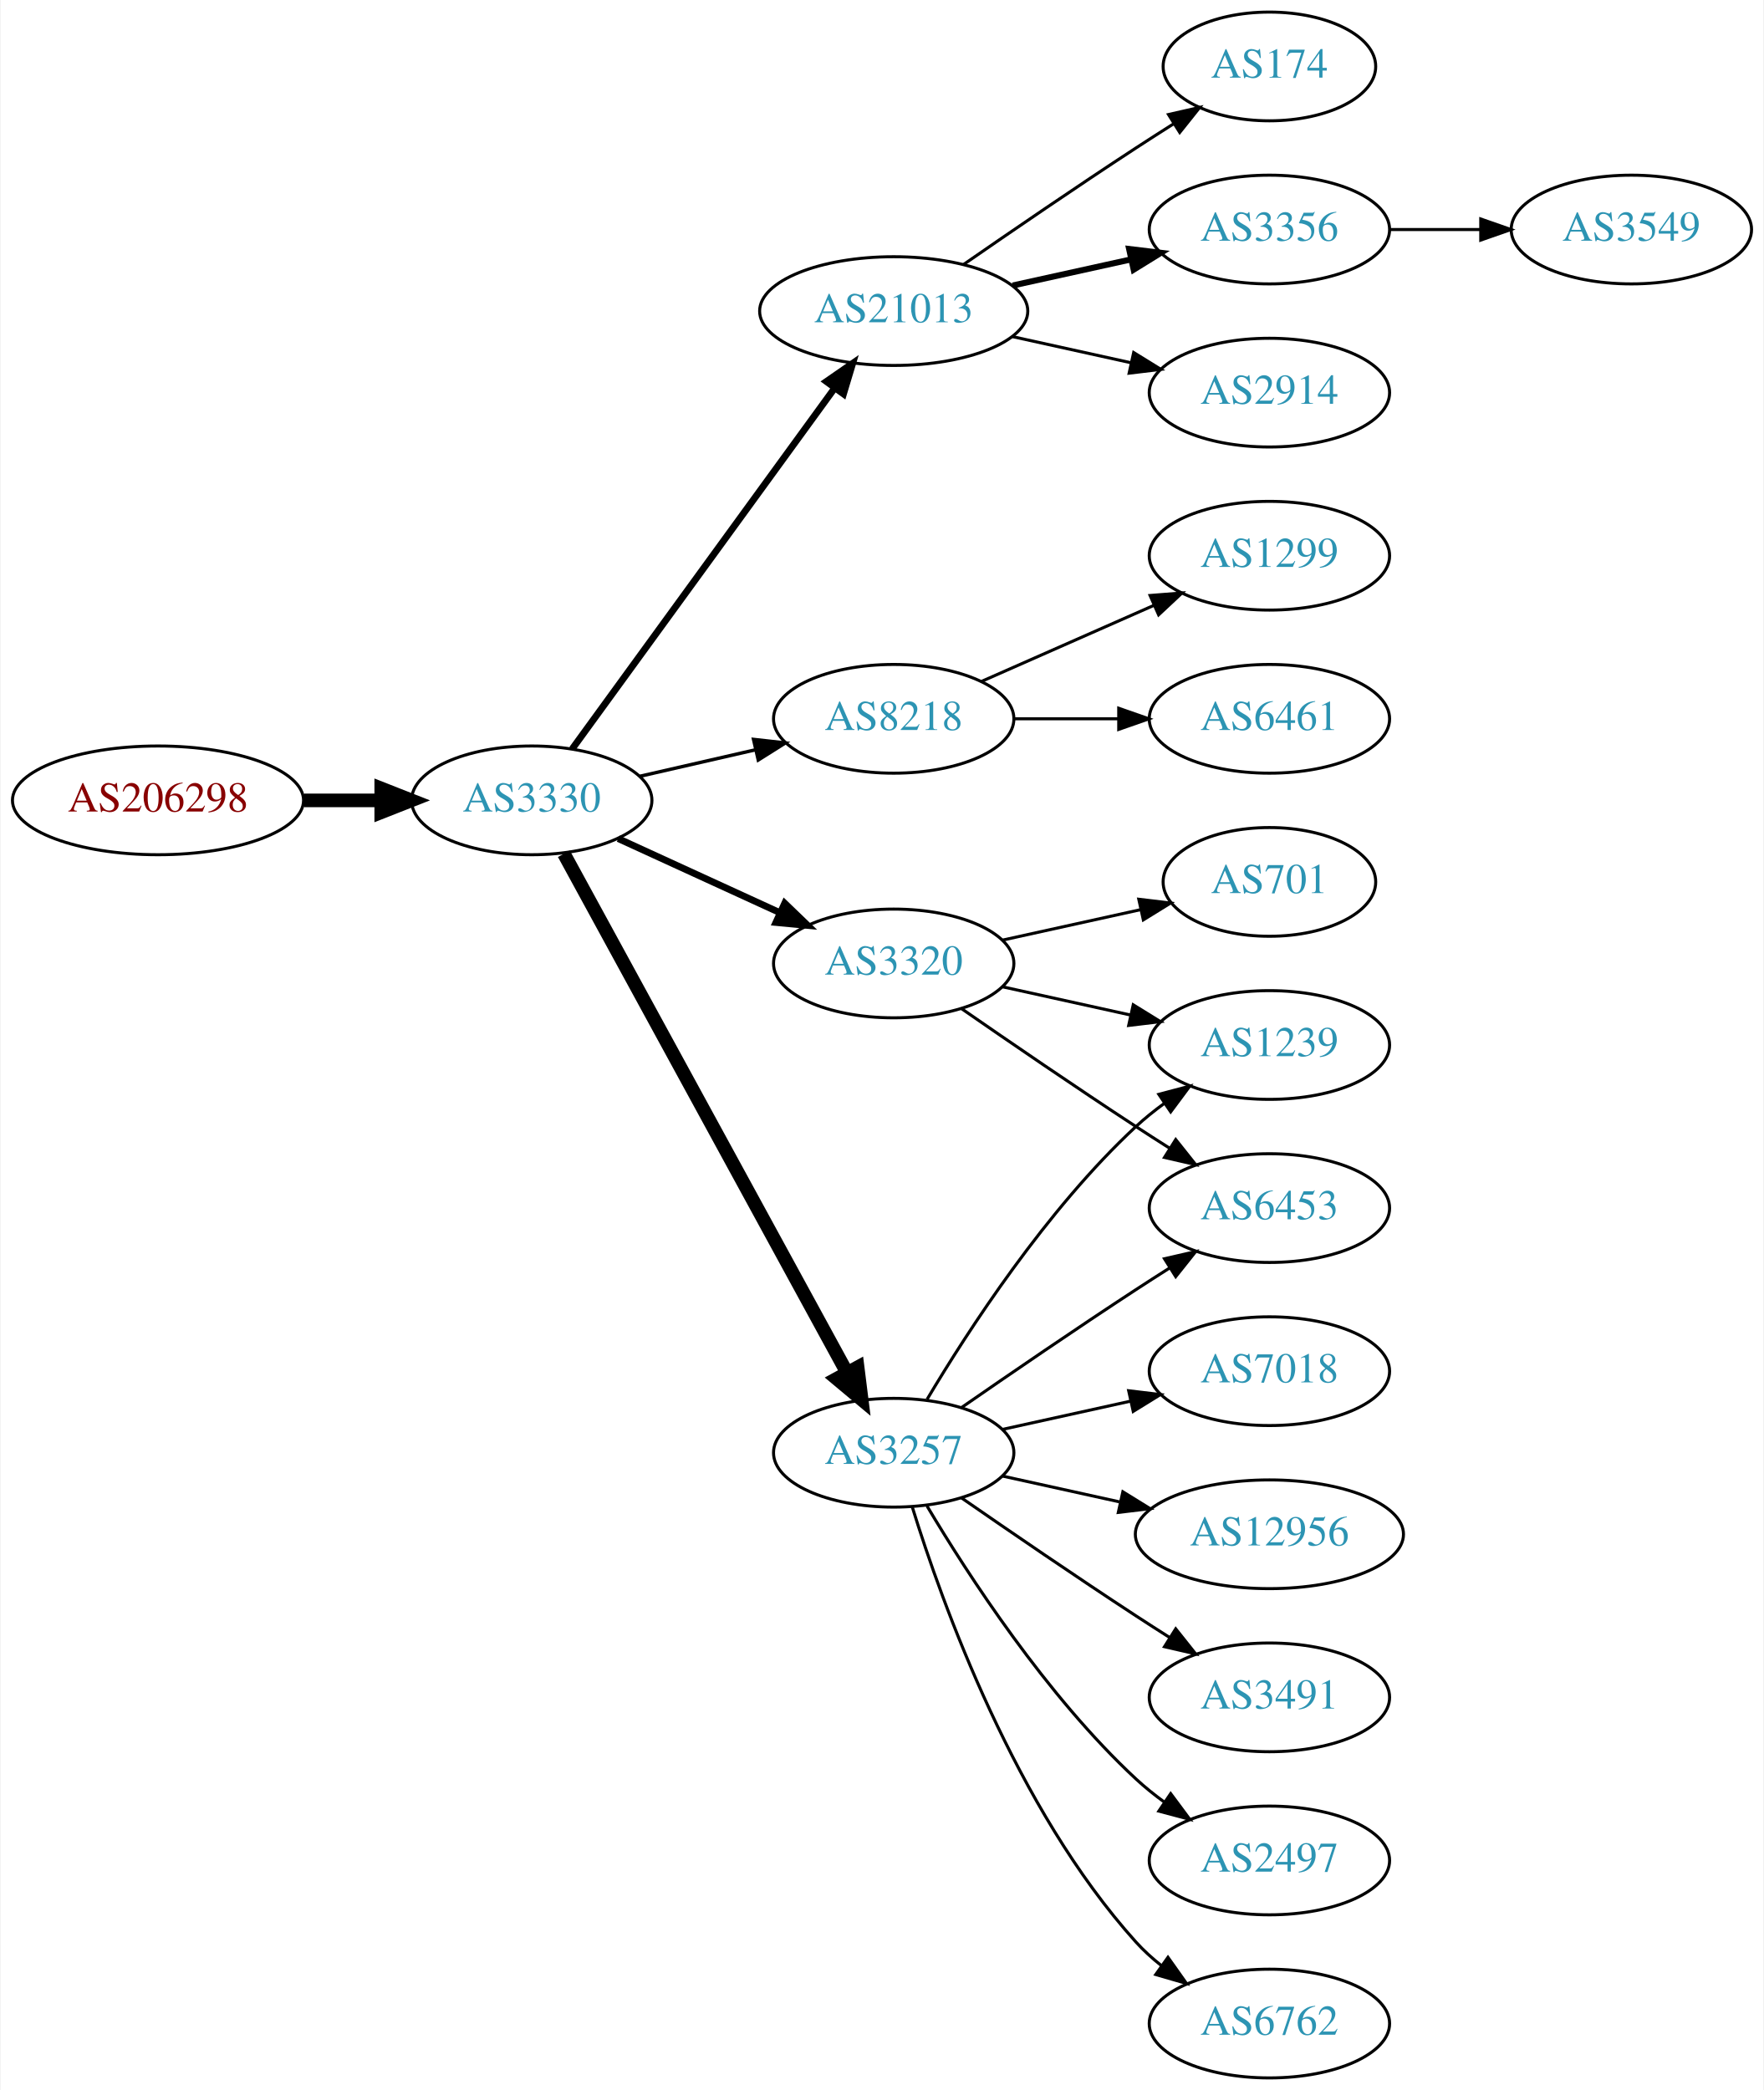
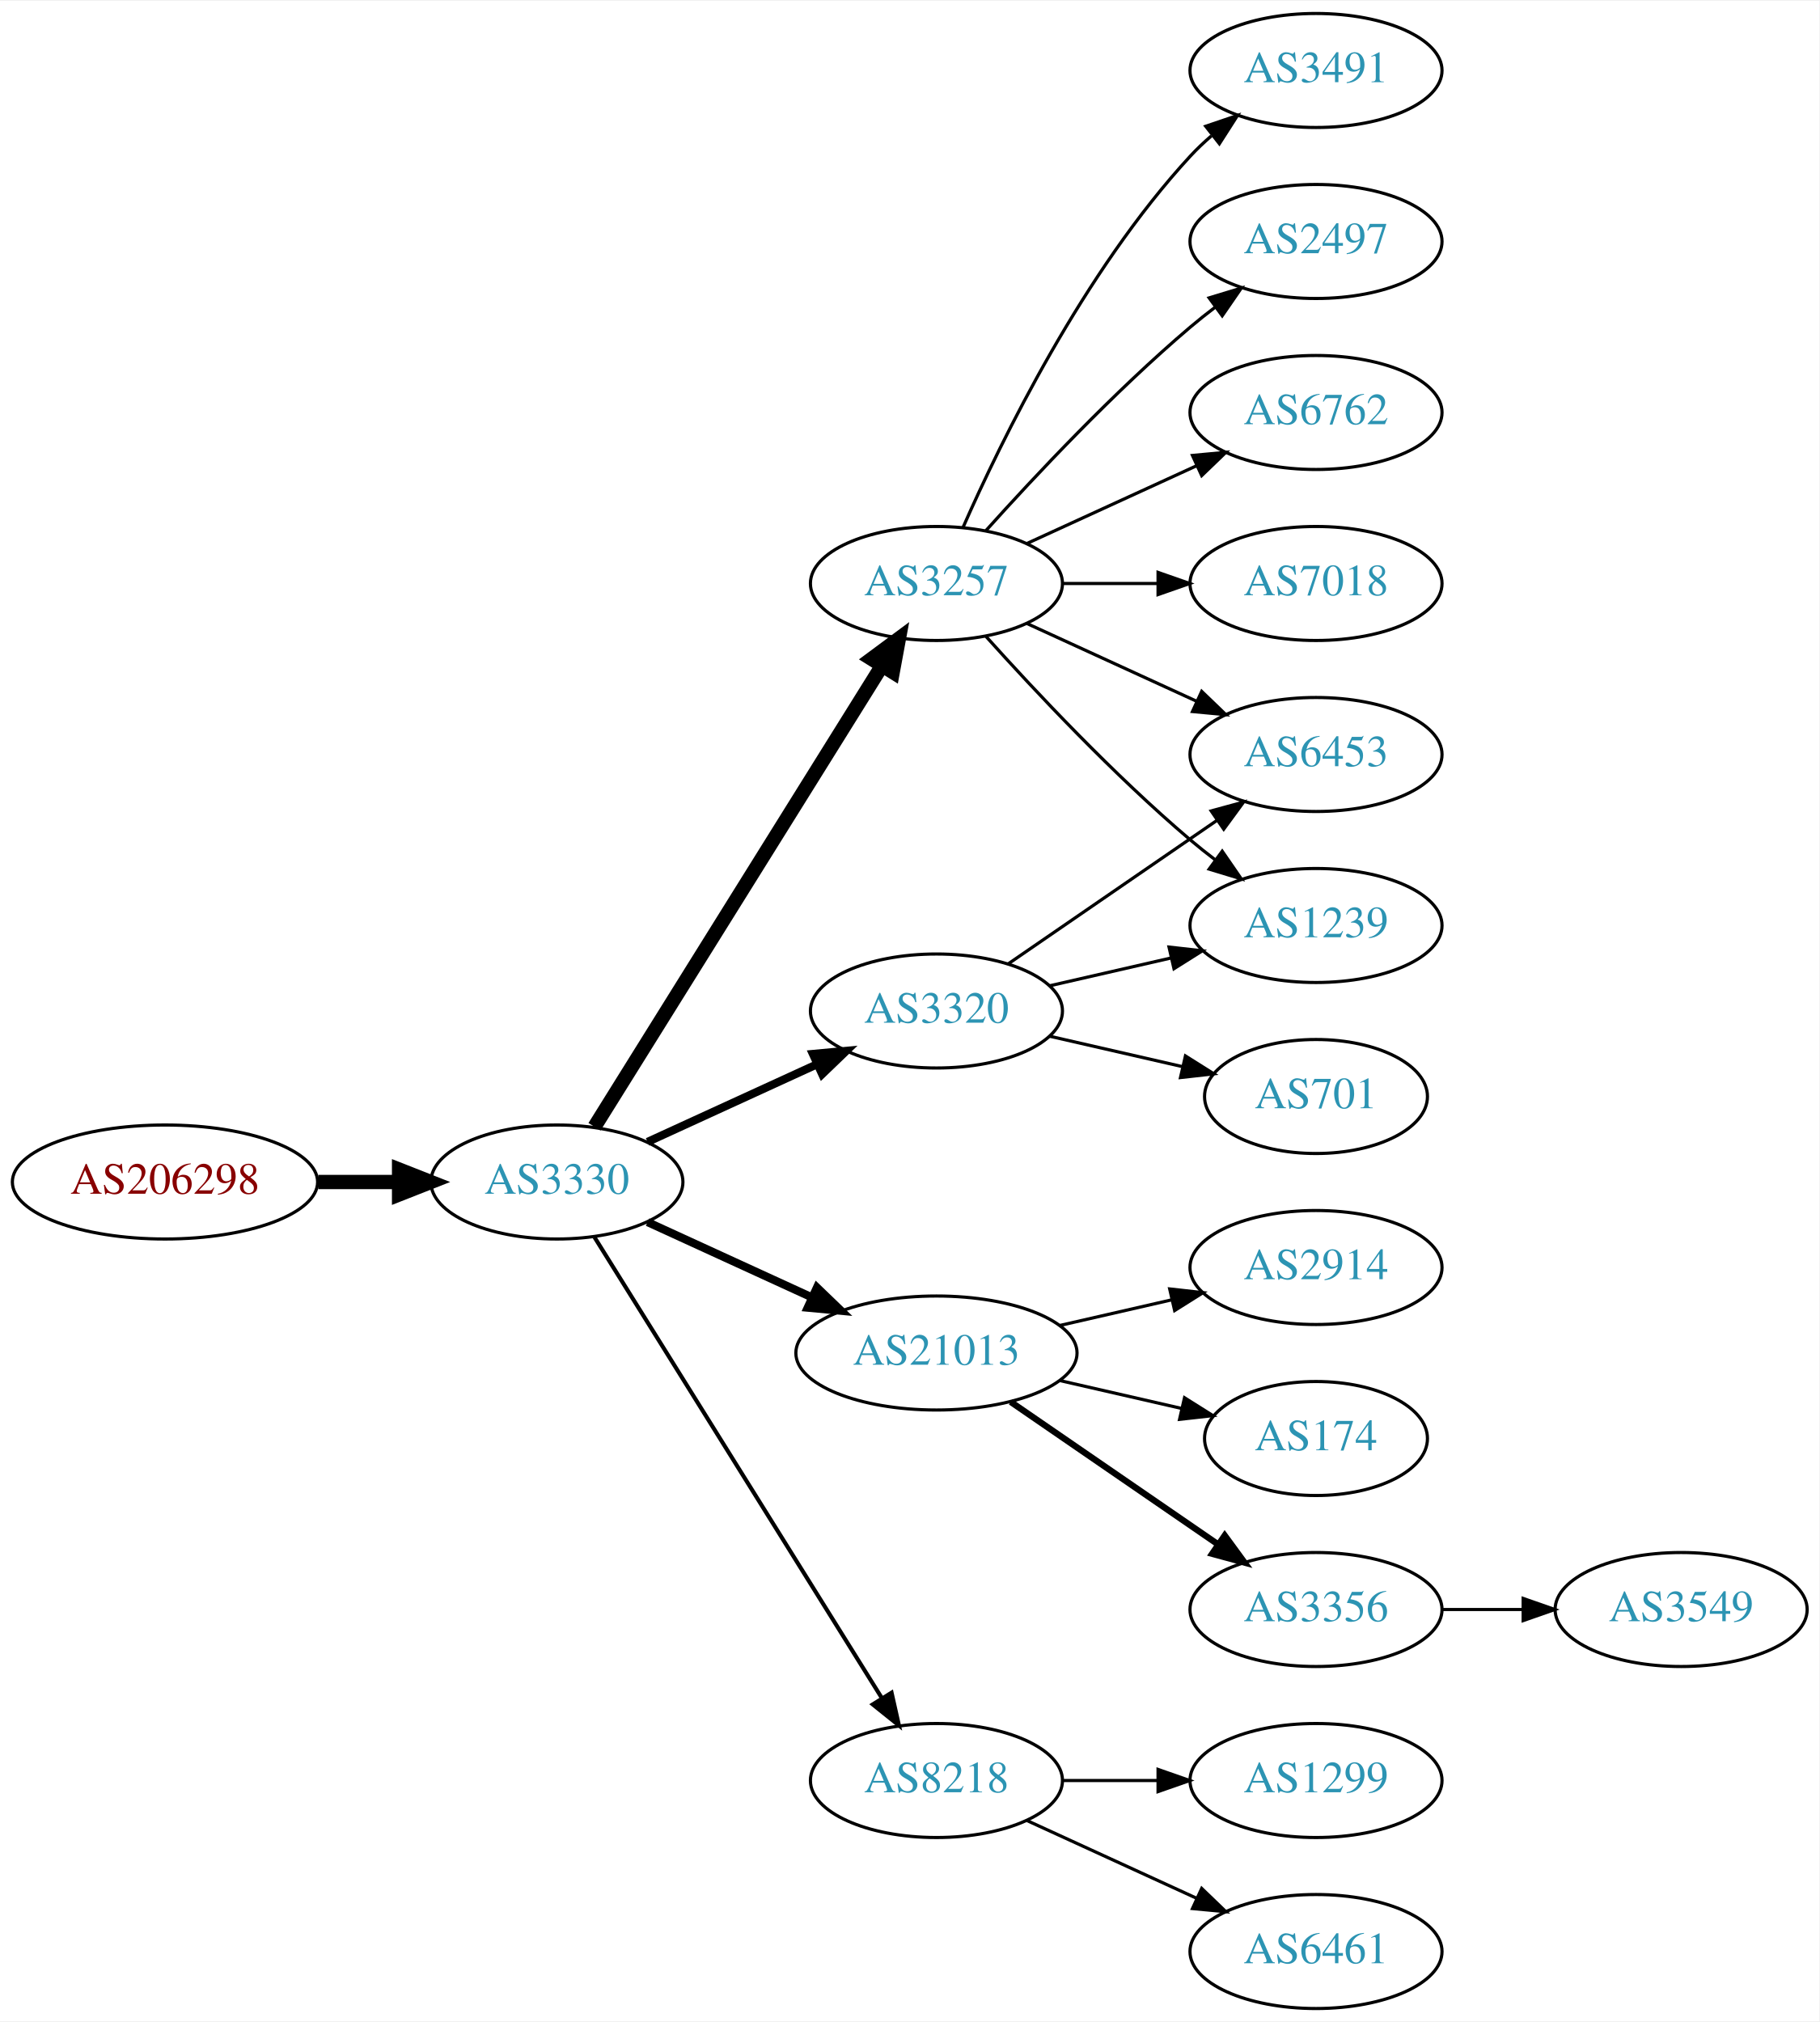
- <svg xmlns="http://www.w3.org/2000/svg" xmlns:xlink="http://www.w3.org/1999/xlink" width="584pt" height="692pt" viewBox="0.00 0.00 583.56 692.00">
-   <g id="graph0" class="graph" transform="scale(1 1) rotate(0) translate(4 688)">
-     <polygon fill="white" stroke="none" points="-4,4 -4,-688 579.562,-688 579.562,4 -4,4" />
+ <svg xmlns="http://www.w3.org/2000/svg" xmlns:xlink="http://www.w3.org/1999/xlink" width="574pt" height="638pt" viewBox="0.00 0.00 574.46 638.00">
+   <g id="graph0" class="graph" transform="scale(1 1) rotate(0) translate(4 634)">
+     <polygon fill="white" stroke="none" points="-4,4 -4,-634 570.463,-634 570.463,4 -4,4" />
    <g id="node1" class="node">
      <g id="a_node1">
        <a xlink:href="/asn/206298" xlink:title="AS206298 ~ RKM-AS [AT]">
-           <ellipse fill="#ffffff" stroke="black" cx="48.096" cy="-423" rx="48.192" ry="18" />
-           <text text-anchor="middle" x="48.096" y="-419.3" font-family="Times,serif" font-size="14.00" fill="#880000">AS206298</text>
+           <ellipse fill="#ffffff" stroke="black" cx="48.096" cy="-261" rx="48.192" ry="18" />
+           <text text-anchor="middle" x="48.096" y="-257.3" font-family="Times,serif" font-size="14.00" fill="#880000">AS206298</text>
        </a>
      </g>
    </g>
    <g id="node2" class="node">
      <g id="a_node2">
        <a xlink:href="/asn/3330" xlink:title="AS3330 ~ Vienna, Austria [AT]">
-           <ellipse fill="#ffffff" stroke="black" cx="171.838" cy="-423" rx="39.794" ry="18" />
-           <text text-anchor="middle" x="171.838" y="-419.3" font-family="Times,serif" font-size="14.00" fill="#2c94b3">AS3330</text>
+           <ellipse fill="#ffffff" stroke="black" cx="171.838" cy="-261" rx="39.794" ry="18" />
+           <text text-anchor="middle" x="171.838" y="-257.3" font-family="Times,serif" font-size="14.00" fill="#2c94b3">AS3330</text>
        </a>
      </g>
    </g>
    <g id="edge1" class="edge">
-       <path fill="none" stroke="black" stroke-width="4.5" d="M96.513,-423C104.867,-423 113.577,-423 121.969,-423" />
-       <polygon fill="black" stroke="black" stroke-width="4.5" points="122.004,-426.938 132.004,-423 122.004,-419.063 122.004,-426.938" />
+       <path fill="none" stroke="black" stroke-width="4.5" d="M96.513,-261C104.867,-261 113.577,-261 121.969,-261" />
+       <polygon fill="black" stroke="black" stroke-width="4.5" points="122.004,-264.938 132.004,-261 122.004,-257.063 122.004,-264.938" />
    </g>
    <g id="node3" class="node">
      <g id="a_node3">
-         <a xlink:href="/asn/21013" xlink:title="AS21013 ~ Wels, AT [AT]">
-           <ellipse fill="#ffffff" stroke="black" cx="291.681" cy="-585" rx="44.393" ry="18" />
-           <text text-anchor="middle" x="291.681" y="-581.3" font-family="Times,serif" font-size="14.00" fill="#2c94b3">AS21013</text>
+         <a xlink:href="/asn/3257" xlink:title="AS3257 ~ GTT [DE]">
+           <ellipse fill="#ffffff" stroke="black" cx="291.681" cy="-450" rx="39.794" ry="18" />
+           <text text-anchor="middle" x="291.681" y="-446.3" font-family="Times,serif" font-size="14.00" fill="#2c94b3">AS3257</text>
        </a>
      </g>
    </g>
    <g id="edge2" class="edge">
-       <path fill="none" stroke="black" stroke-width="2.25" d="M185.226,-440.031C205.948,-468.517 247.752,-525.985 272.039,-559.374" />
-       <polygon fill="black" stroke="black" stroke-width="2.25" points="269.39,-561.682 278.103,-567.71 275.051,-557.564 269.39,-561.682" />
+       <path fill="none" stroke="black" stroke-width="4.5" d="M183.713,-278.442C204.496,-311.775 249.957,-384.686 274.386,-423.866" />
+       <polygon fill="black" stroke="black" stroke-width="4.5" points="271.2,-426.198 279.832,-432.6 277.882,-422.031 271.2,-426.198" />
    </g>
    <g id="node4" class="node">
      <g id="a_node4">
-         <a xlink:href="/asn/8218" xlink:title="AS8218 ~ legacy Neotelecoms [FR]">
-           <ellipse fill="#ffffff" stroke="black" cx="291.681" cy="-450" rx="39.794" ry="18" />
-           <text text-anchor="middle" x="291.681" y="-446.3" font-family="Times,serif" font-size="14.00" fill="#2c94b3">AS8218</text>
+         <a xlink:href="/asn/3320" xlink:title="AS3320 ~ DTAG [DE]">
+           <ellipse fill="#ffffff" stroke="black" cx="291.681" cy="-315" rx="39.794" ry="18" />
+           <text text-anchor="middle" x="291.681" y="-311.3" font-family="Times,serif" font-size="14.00" fill="#2c94b3">AS3320</text>
        </a>
      </g>
    </g>
    <g id="edge3" class="edge">
-       <path fill="none" stroke="black" stroke-width="1.125" d="M207.557,-430.955C219.557,-433.704 233.178,-436.825 245.871,-439.733" />
-       <polygon fill="black" stroke="black" stroke-width="1.125" points="245.273,-443.187 255.802,-442.009 246.836,-436.364 245.273,-443.187" />
+       <path fill="none" stroke="black" stroke-width="2.571" d="M200.467,-273.661C216.424,-280.973 236.694,-290.261 253.977,-298.181" />
+       <polygon fill="black" stroke="black" stroke-width="2.571" points="252.676,-301.435 263.225,-302.419 255.592,-295.071 252.676,-301.435" />
    </g>
    <g id="node5" class="node">
      <g id="a_node5">
-         <a xlink:href="/asn/3257" xlink:title="AS3257 ~ GTT [DE]">
-           <ellipse fill="#ffffff" stroke="black" cx="291.681" cy="-207" rx="39.794" ry="18" />
-           <text text-anchor="middle" x="291.681" y="-203.3" font-family="Times,serif" font-size="14.00" fill="#2c94b3">AS3257</text>
+         <a xlink:href="/asn/21013" xlink:title="AS21013 ~ Wels, AT [AT]">
+           <ellipse fill="#ffffff" stroke="black" cx="291.681" cy="-207" rx="44.393" ry="18" />
+           <text text-anchor="middle" x="291.681" y="-203.3" font-family="Times,serif" font-size="14.00" fill="#2c94b3">AS21013</text>
        </a>
      </g>
    </g>
    <g id="edge4" class="edge">
-       <path fill="none" stroke="black" stroke-width="4.5" d="M182.481,-405.324C203.163,-367.416 251.876,-278.127 276.255,-233.441" />
-       <polygon fill="black" stroke="black" stroke-width="4.5" points="279.736,-235.282 281.069,-224.617 272.823,-231.51 279.736,-235.282" />
+       <path fill="none" stroke="black" stroke-width="2.571" d="M200.467,-248.339C215.965,-241.238 235.531,-232.272 252.478,-224.506" />
+       <polygon fill="black" stroke="black" stroke-width="2.571" points="253.948,-227.683 261.58,-220.335 251.031,-221.319 253.948,-227.683" />
    </g>
    <g id="node6" class="node">
      <g id="a_node6">
-         <a xlink:href="/asn/3320" xlink:title="AS3320 ~ DTAG [DE]">
-           <ellipse fill="#ffffff" stroke="black" cx="291.681" cy="-369" rx="39.794" ry="18" />
-           <text text-anchor="middle" x="291.681" y="-365.3" font-family="Times,serif" font-size="14.00" fill="#2c94b3">AS3320</text>
+         <a xlink:href="/asn/8218" xlink:title="AS8218 ~ legacy Neotelecoms [FR]">
+           <ellipse fill="#ffffff" stroke="black" cx="291.681" cy="-72" rx="39.794" ry="18" />
+           <text text-anchor="middle" x="291.681" y="-68.3" font-family="Times,serif" font-size="14.00" fill="#2c94b3">AS8218</text>
        </a>
      </g>
    </g>
    <g id="edge5" class="edge">
-       <path fill="none" stroke="black" stroke-width="2.25" d="M200.467,-410.339C216.424,-403.027 236.694,-393.739 253.977,-385.819" />
-       <polygon fill="black" stroke="black" stroke-width="2.25" points="255.592,-388.929 263.225,-381.581 252.676,-382.565 255.592,-388.929" />
+       <path fill="none" stroke="black" stroke-width="1.286" d="M183.713,-243.558C204.496,-210.225 249.957,-137.314 274.386,-98.134" />
+       <polygon fill="black" stroke="black" stroke-width="1.286" points="277.511,-99.737 279.832,-89.4 271.571,-96.034 277.511,-99.737" />
    </g>
    <g id="node7" class="node">
      <g id="a_node7">
-         <a xlink:href="/asn/174" xlink:title="AS174 ~ Cogent Communications [US]">
-           <ellipse fill="#ffffff" stroke="black" cx="416.073" cy="-666" rx="35.194" ry="18" />
-           <text text-anchor="middle" x="416.073" y="-662.3" font-family="Times,serif" font-size="14.00" fill="#2c94b3">AS174</text>
+         <a xlink:href="/asn/3491" xlink:title="AS3491 ~ PCCW Global, Inc. [US]">
+           <ellipse fill="#ffffff" stroke="black" cx="411.523" cy="-612" rx="39.794" ry="18" />
+           <text text-anchor="middle" x="411.523" y="-608.3" font-family="Times,serif" font-size="14.00" fill="#2c94b3">AS3491</text>
        </a>
      </g>
    </g>
    <g id="edge6" class="edge">
-       <path fill="none" stroke="black" d="M314.711,-600.367C330.514,-611.305 352.37,-626.261 371.877,-639 375.921,-641.642 380.207,-644.385 384.446,-647.067" />
-       <polygon fill="black" stroke="black" points="382.66,-650.079 392.99,-652.432 386.383,-644.15 382.66,-650.079" />
+       <path fill="none" stroke="black" d="M300.096,-467.761C312.165,-495.183 338.136,-548.473 371.877,-585 373.907,-587.198 376.146,-589.319 378.492,-591.34" />
+       <polygon fill="black" stroke="black" points="376.704,-594.386 386.736,-597.794 381.019,-588.874 376.704,-594.386" />
    </g>
    <g id="node8" class="node">
      <g id="a_node8">
-         <a xlink:href="/asn/3356" xlink:title="AS3356 ~ Level 3 Parent, LLC [US]">
-           <ellipse fill="#ffffff" stroke="black" cx="416.073" cy="-612" rx="39.794" ry="18" />
-           <text text-anchor="middle" x="416.073" y="-608.3" font-family="Times,serif" font-size="14.00" fill="#2c94b3">AS3356</text>
+         <a xlink:href="/asn/2497" xlink:title="AS2497 ~ Internet Initiative Japan Inc. [JP]">
+           <ellipse fill="#ffffff" stroke="black" cx="411.523" cy="-558" rx="39.794" ry="18" />
+           <text text-anchor="middle" x="411.523" y="-554.3" font-family="Times,serif" font-size="14.00" fill="#2c94b3">AS2497</text>
        </a>
      </g>
    </g>
    <g id="edge7" class="edge">
-       <path fill="none" stroke="black" stroke-width="2" d="M331.07,-593.469C343.461,-596.202 357.308,-599.257 370.129,-602.085" />
-       <polygon fill="black" stroke="black" stroke-width="2" points="369.624,-605.558 380.143,-604.295 371.132,-598.722 369.624,-605.558" />
+       <path fill="none" stroke="black" d="M307.327,-466.725C322.627,-483.765 347.725,-510.523 371.877,-531 374.374,-533.117 377.034,-535.232 379.746,-537.293" />
+       <polygon fill="black" stroke="black" points="377.782,-540.194 387.922,-543.266 381.912,-534.541 377.782,-540.194" />
    </g>
    <g id="node9" class="node">
      <g id="a_node9">
-         <a xlink:href="/asn/2914" xlink:title="AS2914 ~ NTT America, Inc. [US]">
-           <ellipse fill="#ffffff" stroke="black" cx="416.073" cy="-558" rx="39.794" ry="18" />
-           <text text-anchor="middle" x="416.073" y="-554.3" font-family="Times,serif" font-size="14.00" fill="#2c94b3">AS2914</text>
+         <a xlink:href="/asn/6453" xlink:title="AS6453 ~ TATA COMMUNICATIONS (AMERICA) INC [US]">
+           <ellipse fill="#ffffff" stroke="black" cx="411.523" cy="-396" rx="39.794" ry="18" />
+           <text text-anchor="middle" x="411.523" y="-392.3" font-family="Times,serif" font-size="14.00" fill="#2c94b3">AS6453</text>
        </a>
      </g>
    </g>
    <g id="edge8" class="edge">
-       <path fill="none" stroke="black" d="M331.07,-576.531C343.461,-573.798 357.308,-570.743 370.129,-567.915" />
-       <polygon fill="black" stroke="black" points="371.132,-571.278 380.143,-565.705 369.624,-564.442 371.132,-571.278" />
+       <path fill="none" stroke="black" d="M320.309,-437.339C336.266,-430.027 356.537,-420.739 373.82,-412.819" />
+       <polygon fill="black" stroke="black" points="375.434,-415.929 383.067,-408.581 372.518,-409.565 375.434,-415.929" />
    </g>
    <g id="node10" class="node">
      <g id="a_node10">
-         <a xlink:href="/asn/6461" xlink:title="AS6461 ~ Zayo Bandwidth [US]">
-           <ellipse fill="#ffffff" stroke="black" cx="416.073" cy="-450" rx="39.794" ry="18" />
-           <text text-anchor="middle" x="416.073" y="-446.3" font-family="Times,serif" font-size="14.00" fill="#2c94b3">AS6461</text>
+         <a xlink:href="/asn/6762" xlink:title="AS6762 ~ TELECOM ITALIA SPARKLE S.p.A. [IT]">
+           <ellipse fill="#ffffff" stroke="black" cx="411.523" cy="-504" rx="39.794" ry="18" />
+           <text text-anchor="middle" x="411.523" y="-500.3" font-family="Times,serif" font-size="14.00" fill="#2c94b3">AS6762</text>
        </a>
      </g>
    </g>
    <g id="edge9" class="edge">
-       <path fill="none" stroke="black" d="M331.406,-450C342.344,-450 354.395,-450 365.861,-450" />
-       <polygon fill="black" stroke="black" points="366.179,-453.5 376.179,-450 366.179,-446.5 366.179,-453.5" />
+       <path fill="none" stroke="black" d="M320.309,-462.661C336.266,-469.973 356.537,-479.261 373.82,-487.181" />
+       <polygon fill="black" stroke="black" points="372.518,-490.435 383.067,-491.419 375.434,-484.071 372.518,-490.435" />
    </g>
    <g id="node11" class="node">
      <g id="a_node11">
-         <a xlink:href="/asn/1299" xlink:title="AS1299 ~ Telia Carrier [EU]">
-           <ellipse fill="#ffffff" stroke="black" cx="416.073" cy="-504" rx="39.794" ry="18" />
-           <text text-anchor="middle" x="416.073" y="-500.3" font-family="Times,serif" font-size="14.00" fill="#2c94b3">AS1299</text>
+         <a xlink:href="/asn/7018" xlink:title="AS7018 ~ AT&amp;T Services, Inc. [US]">
+           <ellipse fill="#ffffff" stroke="black" cx="411.523" cy="-450" rx="39.794" ry="18" />
+           <text text-anchor="middle" x="411.523" y="-446.3" font-family="Times,serif" font-size="14.00" fill="#2c94b3">AS7018</text>
        </a>
      </g>
    </g>
    <g id="edge10" class="edge">
-       <path fill="none" stroke="black" d="M320.76,-462.389C337.708,-469.866 359.505,-479.483 377.874,-487.588" />
-       <polygon fill="black" stroke="black" points="376.562,-490.834 387.124,-491.669 379.388,-484.43 376.562,-490.834" />
+       <path fill="none" stroke="black" d="M331.593,-450C341.146,-450 351.496,-450 361.459,-450" />
+       <polygon fill="black" stroke="black" points="361.651,-453.5 371.651,-450 361.651,-446.5 361.651,-453.5" />
    </g>
    <g id="node12" class="node">
      <g id="a_node12">
-         <a xlink:href="/asn/6762" xlink:title="AS6762 ~ TELECOM ITALIA SPARKLE S.p.A. [IT]">
-           <ellipse fill="#ffffff" stroke="black" cx="416.073" cy="-18" rx="39.794" ry="18" />
-           <text text-anchor="middle" x="416.073" y="-14.3" font-family="Times,serif" font-size="14.00" fill="#2c94b3">AS6762</text>
+         <a xlink:href="/asn/1239" xlink:title="AS1239 ~ Sprint [US]">
+           <ellipse fill="#ffffff" stroke="black" cx="411.523" cy="-342" rx="39.794" ry="18" />
+           <text text-anchor="middle" x="411.523" y="-338.3" font-family="Times,serif" font-size="14.00" fill="#2c94b3">AS1239</text>
        </a>
      </g>
    </g>
    <g id="edge11" class="edge">
-       <path fill="none" stroke="black" d="M297.818,-189.06C307.721,-157.021 332.059,-89.188 371.877,-45 374.393,-42.208 377.264,-39.599 380.303,-37.188" />
-       <polygon fill="black" stroke="black" points="382.487,-39.931 388.611,-31.285 378.432,-34.224 382.487,-39.931" />
+       <path fill="none" stroke="black" d="M307.327,-433.275C322.627,-416.235 347.725,-389.477 371.877,-369 374.374,-366.883 377.034,-364.768 379.746,-362.707" />
+       <polygon fill="black" stroke="black" points="381.912,-365.459 387.922,-356.734 377.782,-359.806 381.912,-365.459" />
+     </g>
+     <g id="edge13" class="edge">
+       <path fill="none" stroke="black" d="M314.295,-329.857C332.783,-342.565 359.597,-360.995 380.227,-375.175" />
+       <polygon fill="black" stroke="black" points="378.423,-378.183 388.647,-380.963 382.388,-372.414 378.423,-378.183" />
+     </g>
+     <g id="edge12" class="edge">
+       <path fill="none" stroke="black" d="M327.4,-322.955C339.4,-325.704 353.021,-328.825 365.713,-331.733" />
+       <polygon fill="black" stroke="black" points="365.116,-335.187 375.645,-334.009 366.679,-328.364 365.116,-335.187" />
    </g>
    <g id="node13" class="node">
      <g id="a_node13">
-         <a xlink:href="/asn/7018" xlink:title="AS7018 ~ AT&amp;T Services, Inc. [US]">
-           <ellipse fill="#ffffff" stroke="black" cx="416.073" cy="-234" rx="39.794" ry="18" />
-           <text text-anchor="middle" x="416.073" y="-230.3" font-family="Times,serif" font-size="14.00" fill="#2c94b3">AS7018</text>
-         </a>
-       </g>
-     </g>
-     <g id="edge12" class="edge">
-       <path fill="none" stroke="black" d="M327.753,-214.737C340.94,-217.646 356.12,-220.995 370.086,-224.076" />
-       <polygon fill="black" stroke="black" points="369.476,-227.525 379.995,-226.262 370.984,-220.69 369.476,-227.525" />
+         <a xlink:href="/asn/701" xlink:title="AS701 ~ UUNET [US]">
+           <ellipse fill="#ffffff" stroke="black" cx="411.523" cy="-288" rx="35.194" ry="18" />
+           <text text-anchor="middle" x="411.523" y="-284.3" font-family="Times,serif" font-size="14.00" fill="#2c94b3">AS701</text>
+         </a>
+       </g>
+     </g>
+     <g id="edge14" class="edge">
+       <path fill="none" stroke="black" d="M327.4,-307.045C340.492,-304.045 355.514,-300.604 369.155,-297.478" />
+       <polygon fill="black" stroke="black" points="370.297,-300.807 379.262,-295.162 368.733,-293.984 370.297,-300.807" />
    </g>
    <g id="node14" class="node">
      <g id="a_node14">
-         <a xlink:href="/asn/6453" xlink:title="AS6453 ~ TATA COMMUNICATIONS (AMERICA) INC [US]">
-           <ellipse fill="#ffffff" stroke="black" cx="416.073" cy="-288" rx="39.794" ry="18" />
-           <text text-anchor="middle" x="416.073" y="-284.3" font-family="Times,serif" font-size="14.00" fill="#2c94b3">AS6453</text>
-         </a>
-       </g>
-     </g>
-     <g id="edge13" class="edge">
-       <path fill="none" stroke="black" d="M314.038,-221.901C329.889,-232.877 352.092,-248.079 371.877,-261 375.459,-263.339 379.229,-265.759 382.989,-268.144" />
-       <polygon fill="black" stroke="black" points="381.323,-271.231 391.65,-273.596 385.052,-265.307 381.323,-271.231" />
+         <a xlink:href="/asn/2914" xlink:title="AS2914 ~ NTT America, Inc. [US]">
+           <ellipse fill="#ffffff" stroke="black" cx="411.523" cy="-234" rx="39.794" ry="18" />
+           <text text-anchor="middle" x="411.523" y="-230.3" font-family="Times,serif" font-size="14.00" fill="#2c94b3">AS2914</text>
+         </a>
+       </g>
+     </g>
+     <g id="edge15" class="edge">
+       <path fill="none" stroke="black" d="M330.615,-215.692C341.856,-218.267 354.269,-221.111 365.892,-223.774" />
+       <polygon fill="black" stroke="black" points="365.324,-227.235 375.853,-226.057 366.888,-220.412 365.324,-227.235" />
    </g>
    <g id="node15" class="node">
      <g id="a_node15">
-         <a xlink:href="/asn/12956" xlink:title="AS12956 ~ TELXIUS [ES]">
-           <ellipse fill="#ffffff" stroke="black" cx="416.073" cy="-180" rx="44.393" ry="18" />
-           <text text-anchor="middle" x="416.073" y="-176.3" font-family="Times,serif" font-size="14.00" fill="#2c94b3">AS12956</text>
-         </a>
-       </g>
-     </g>
-     <g id="edge14" class="edge">
-       <path fill="none" stroke="black" d="M327.753,-199.263C339.793,-196.607 353.493,-193.585 366.414,-190.734" />
-       <polygon fill="black" stroke="black" points="367.551,-194.068 376.562,-188.495 366.043,-187.232 367.551,-194.068" />
+         <a xlink:href="/asn/174" xlink:title="AS174 ~ Cogent Communications [US]">
+           <ellipse fill="#ffffff" stroke="black" cx="411.523" cy="-180" rx="35.194" ry="18" />
+           <text text-anchor="middle" x="411.523" y="-176.3" font-family="Times,serif" font-size="14.00" fill="#2c94b3">AS174</text>
+         </a>
+       </g>
+     </g>
+     <g id="edge16" class="edge">
+       <path fill="none" stroke="black" d="M330.615,-198.308C342.932,-195.486 356.657,-192.342 369.208,-189.466" />
+       <polygon fill="black" stroke="black" points="370.007,-192.874 378.972,-187.229 368.443,-186.051 370.007,-192.874" />
    </g>
    <g id="node16" class="node">
      <g id="a_node16">
-         <a xlink:href="/asn/3491" xlink:title="AS3491 ~ PCCW Global, Inc. [US]">
-           <ellipse fill="#ffffff" stroke="black" cx="416.073" cy="-126" rx="39.794" ry="18" />
-           <text text-anchor="middle" x="416.073" y="-122.3" font-family="Times,serif" font-size="14.00" fill="#2c94b3">AS3491</text>
-         </a>
-       </g>
-     </g>
-     <g id="edge15" class="edge">
-       <path fill="none" stroke="black" d="M314.038,-192.099C329.889,-181.123 352.092,-165.921 371.877,-153 375.459,-150.661 379.229,-148.241 382.989,-145.856" />
-       <polygon fill="black" stroke="black" points="385.052,-148.693 391.65,-140.404 381.323,-142.769 385.052,-148.693" />
+         <a xlink:href="/asn/3356" xlink:title="AS3356 ~ Level 3 Parent, LLC [US]">
+           <ellipse fill="#ffffff" stroke="black" cx="411.523" cy="-126" rx="39.794" ry="18" />
+           <text text-anchor="middle" x="411.523" y="-122.3" font-family="Times,serif" font-size="14.00" fill="#2c94b3">AS3356</text>
+         </a>
+       </g>
+     </g>
+     <g id="edge17" class="edge">
+       <path fill="none" stroke="black" stroke-width="2" d="M315.123,-191.574C333.704,-178.802 360.265,-160.545 380.645,-146.537" />
+       <polygon fill="black" stroke="black" stroke-width="2" points="382.701,-149.371 388.959,-140.822 378.736,-143.602 382.701,-149.371" />
    </g>
    <g id="node17" class="node">
      <g id="a_node17">
-         <a xlink:href="/asn/2497" xlink:title="AS2497 ~ Internet Initiative Japan Inc. [JP]">
-           <ellipse fill="#ffffff" stroke="black" cx="416.073" cy="-72" rx="39.794" ry="18" />
-           <text text-anchor="middle" x="416.073" y="-68.3" font-family="Times,serif" font-size="14.00" fill="#2c94b3">AS2497</text>
-         </a>
-       </g>
-     </g>
-     <g id="edge16" class="edge">
-       <path fill="none" stroke="black" d="M302.726,-189.329C316.297,-166.528 342.23,-126.528 371.877,-99 374.783,-96.302 377.996,-93.72 381.32,-91.297" />
-       <polygon fill="black" stroke="black" points="383.38,-94.13 389.698,-85.625 379.455,-88.333 383.38,-94.13" />
+         <a xlink:href="/asn/1299" xlink:title="AS1299 ~ Telia Carrier [EU]">
+           <ellipse fill="#ffffff" stroke="black" cx="411.523" cy="-72" rx="39.794" ry="18" />
+           <text text-anchor="middle" x="411.523" y="-68.3" font-family="Times,serif" font-size="14.00" fill="#2c94b3">AS1299</text>
+         </a>
+       </g>
+     </g>
+     <g id="edge18" class="edge">
+       <path fill="none" stroke="black" d="M331.593,-72C341.146,-72 351.496,-72 361.459,-72" />
+       <polygon fill="black" stroke="black" points="361.651,-75.5 371.651,-72 361.651,-68.5 361.651,-75.5" />
    </g>
    <g id="node18" class="node">
      <g id="a_node18">
-         <a xlink:href="/asn/1239" xlink:title="AS1239 ~ Sprint [US]">
-           <ellipse fill="#ffffff" stroke="black" cx="416.073" cy="-342" rx="39.794" ry="18" />
-           <text text-anchor="middle" x="416.073" y="-338.3" font-family="Times,serif" font-size="14.00" fill="#2c94b3">AS1239</text>
-         </a>
-       </g>
-     </g>
-     <g id="edge17" class="edge">
-       <path fill="none" stroke="black" d="M302.726,-224.671C316.297,-247.472 342.23,-287.472 371.877,-315 374.783,-317.699 377.996,-320.28 381.32,-322.703" />
-       <polygon fill="black" stroke="black" points="379.455,-325.667 389.698,-328.375 383.38,-319.87 379.455,-325.667" />
-     </g>
-     <g id="edge18" class="edge">
-       <path fill="none" stroke="black" d="M314.038,-354.099C329.889,-343.123 352.092,-327.921 371.877,-315 375.459,-312.661 379.229,-310.241 382.989,-307.856" />
-       <polygon fill="black" stroke="black" points="385.052,-310.693 391.65,-302.404 381.323,-304.769 385.052,-310.693" />
-     </g>
-     <g id="edge20" class="edge">
-       <path fill="none" stroke="black" d="M327.753,-361.263C340.94,-358.354 356.12,-355.005 370.086,-351.924" />
-       <polygon fill="black" stroke="black" points="370.984,-355.31 379.995,-349.738 369.476,-348.475 370.984,-355.31" />
+         <a xlink:href="/asn/6461" xlink:title="AS6461 ~ Zayo Bandwidth [US]">
+           <ellipse fill="#ffffff" stroke="black" cx="411.523" cy="-18" rx="39.794" ry="18" />
+           <text text-anchor="middle" x="411.523" y="-14.3" font-family="Times,serif" font-size="14.00" fill="#2c94b3">AS6461</text>
+         </a>
+       </g>
+     </g>
+     <g id="edge19" class="edge">
+       <path fill="none" stroke="black" d="M320.309,-59.339C336.266,-52.027 356.537,-42.739 373.82,-34.819" />
+       <polygon fill="black" stroke="black" points="375.434,-37.929 383.067,-30.581 372.518,-31.565 375.434,-37.929" />
    </g>
    <g id="node19" class="node">
      <g id="a_node19">
-         <a xlink:href="/asn/701" xlink:title="AS701 ~ UUNET [US]">
-           <ellipse fill="#ffffff" stroke="black" cx="416.073" cy="-396" rx="35.194" ry="18" />
-           <text text-anchor="middle" x="416.073" y="-392.3" font-family="Times,serif" font-size="14.00" fill="#2c94b3">AS701</text>
-         </a>
-       </g>
-     </g>
-     <g id="edge19" class="edge">
-       <path fill="none" stroke="black" d="M327.753,-376.737C341.987,-379.877 358.541,-383.529 373.386,-386.804" />
-       <polygon fill="black" stroke="black" points="372.82,-390.263 383.34,-389 374.329,-383.428 372.82,-390.263" />
-     </g>
-     <g id="node20" class="node">
-       <g id="a_node20">
        <a xlink:href="/asn/3549" xlink:title="AS3549 ~ Level 3 Parent, LLC [US]">
-           <ellipse fill="#ffffff" stroke="black" cx="535.915" cy="-612" rx="39.794" ry="18" />
-           <text text-anchor="middle" x="535.915" y="-608.3" font-family="Times,serif" font-size="14.00" fill="#2c94b3">AS3549</text>
-         </a>
-       </g>
-     </g>
-     <g id="edge21" class="edge">
-       <path fill="none" stroke="black" d="M455.985,-612C465.539,-612 475.888,-612 485.851,-612" />
-       <polygon fill="black" stroke="black" points="486.043,-615.5 496.043,-612 486.043,-608.5 486.043,-615.5" />
+           <ellipse fill="#ffffff" stroke="black" cx="526.816" cy="-126" rx="39.794" ry="18" />
+           <text text-anchor="middle" x="526.816" y="-122.3" font-family="Times,serif" font-size="14.00" fill="#2c94b3">AS3549</text>
+         </a>
+       </g>
+     </g>
+     <g id="edge20" class="edge">
+       <path fill="none" stroke="black" d="M451.195,-126C459.398,-126 468.162,-126 476.694,-126" />
+       <polygon fill="black" stroke="black" points="476.934,-129.5 486.934,-126 476.933,-122.5 476.934,-129.5" />
    </g>
  </g>
</svg>
